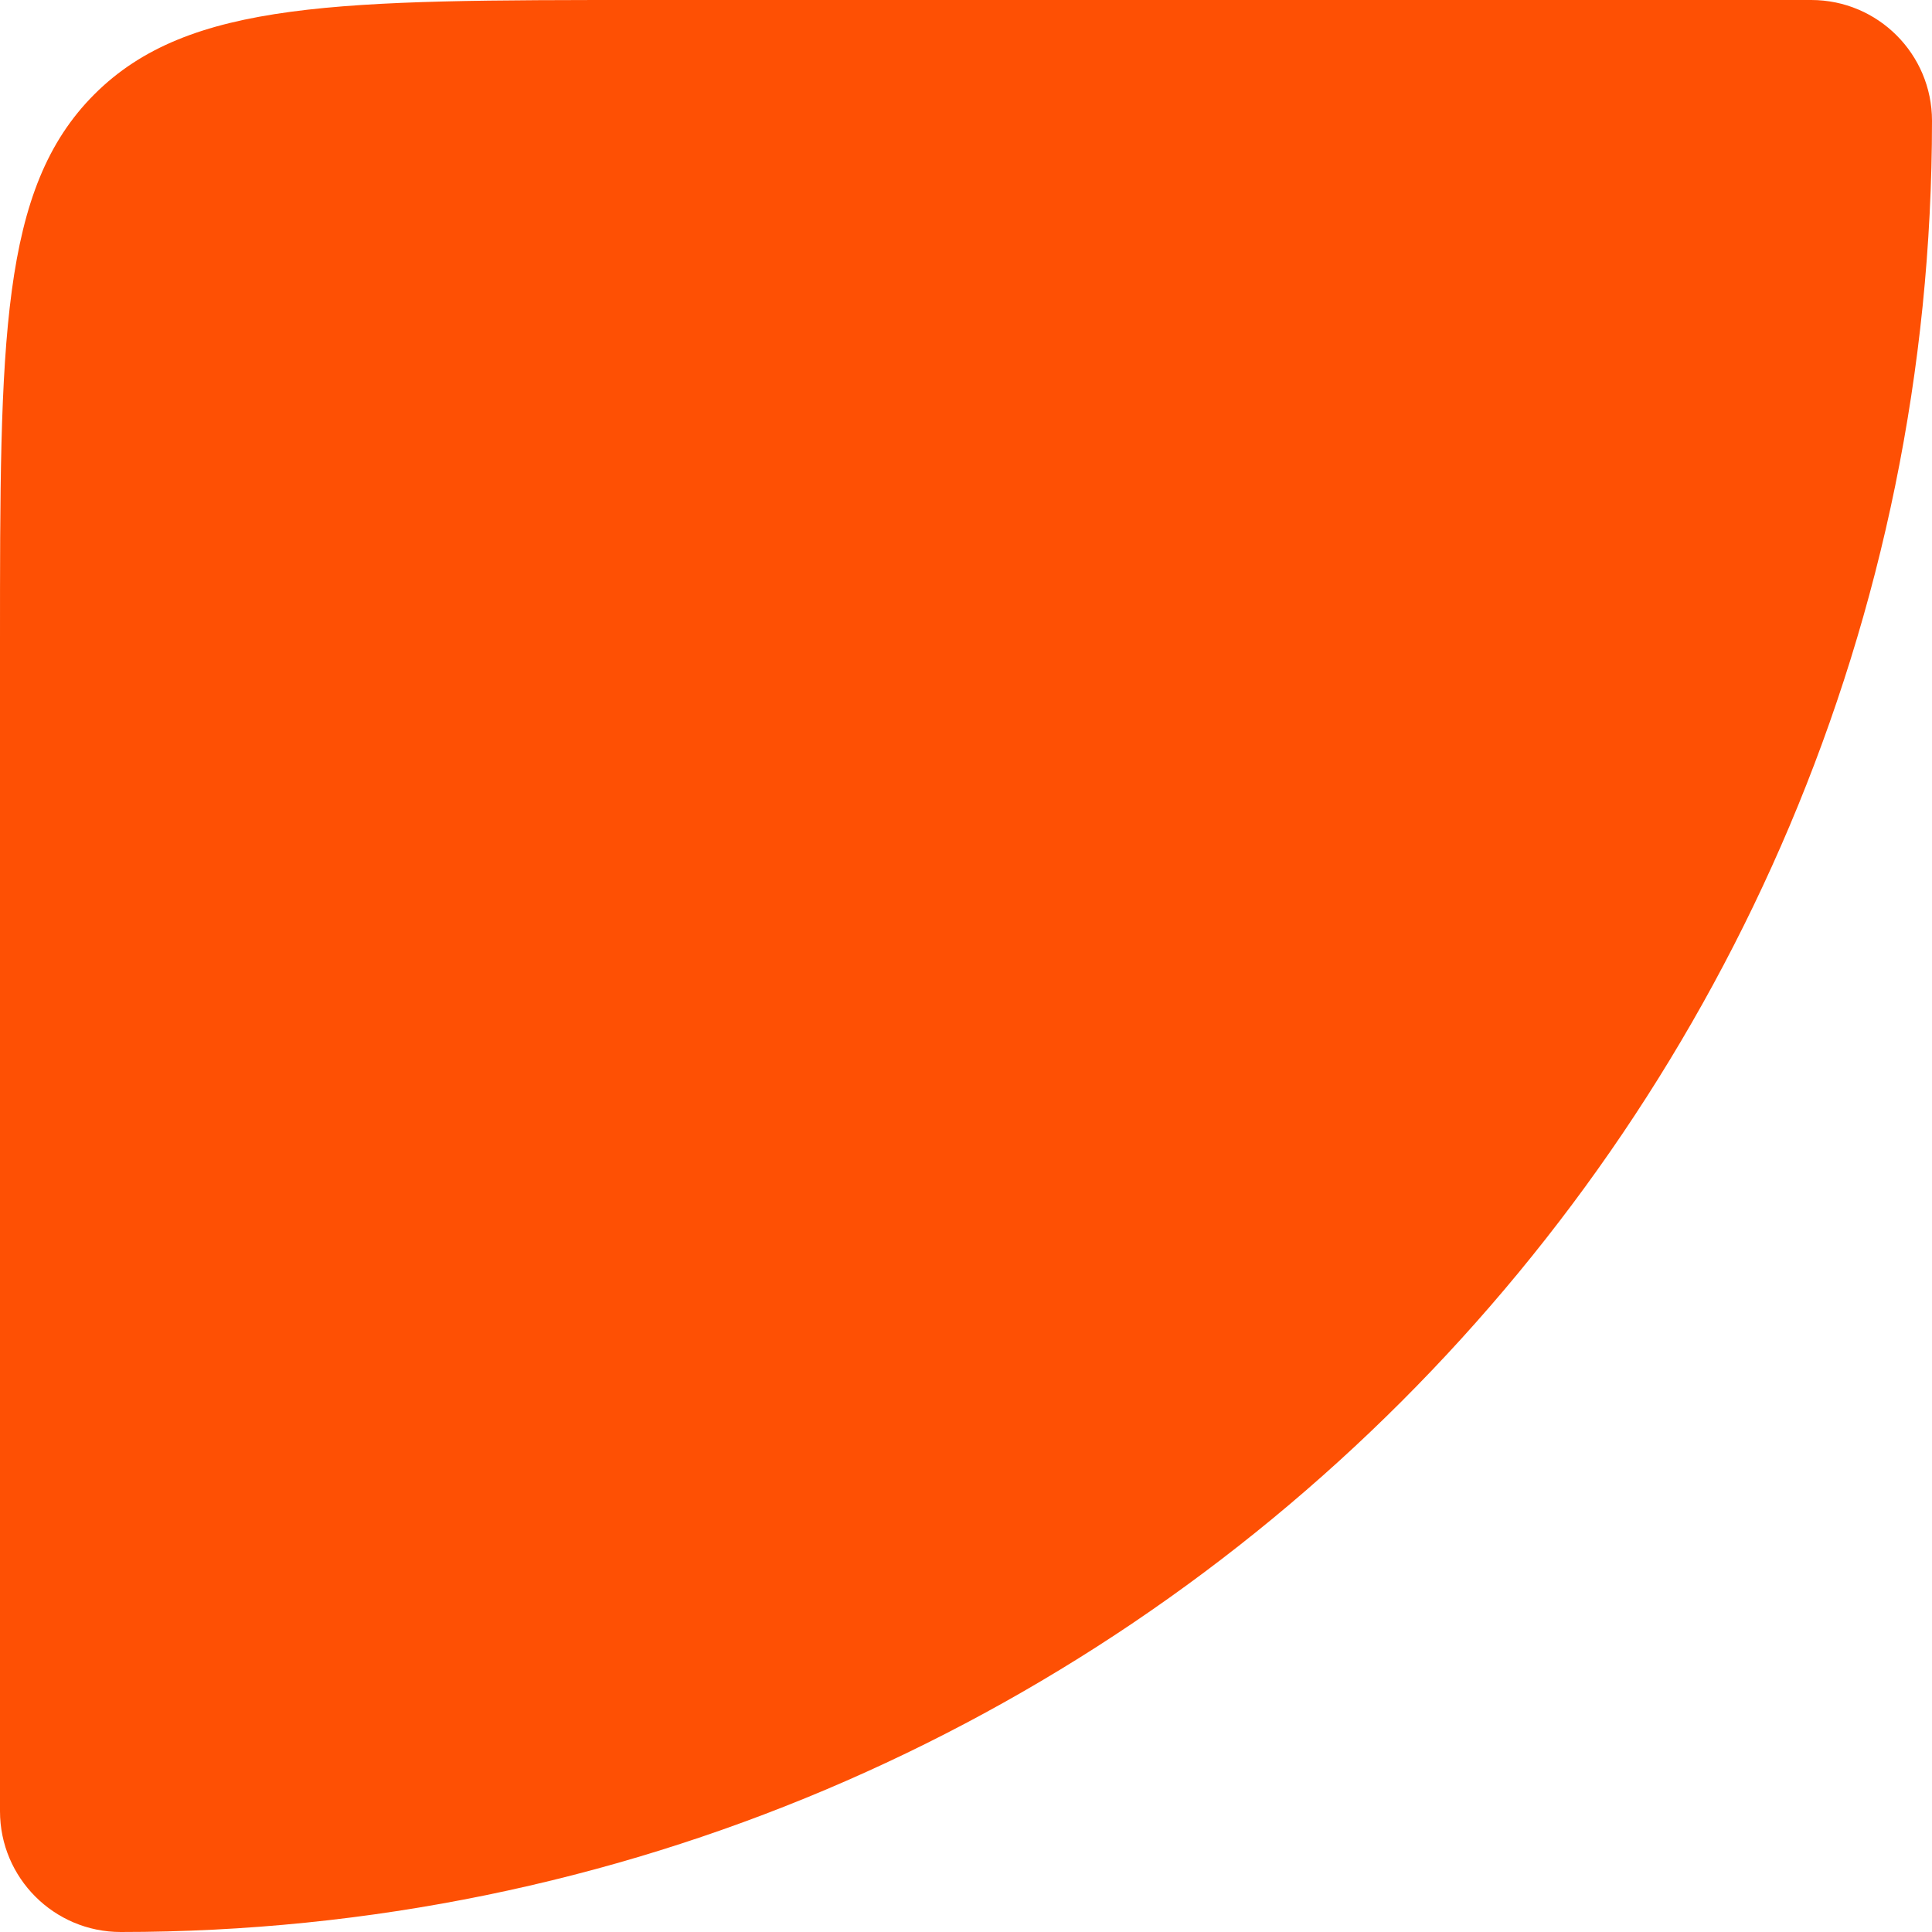
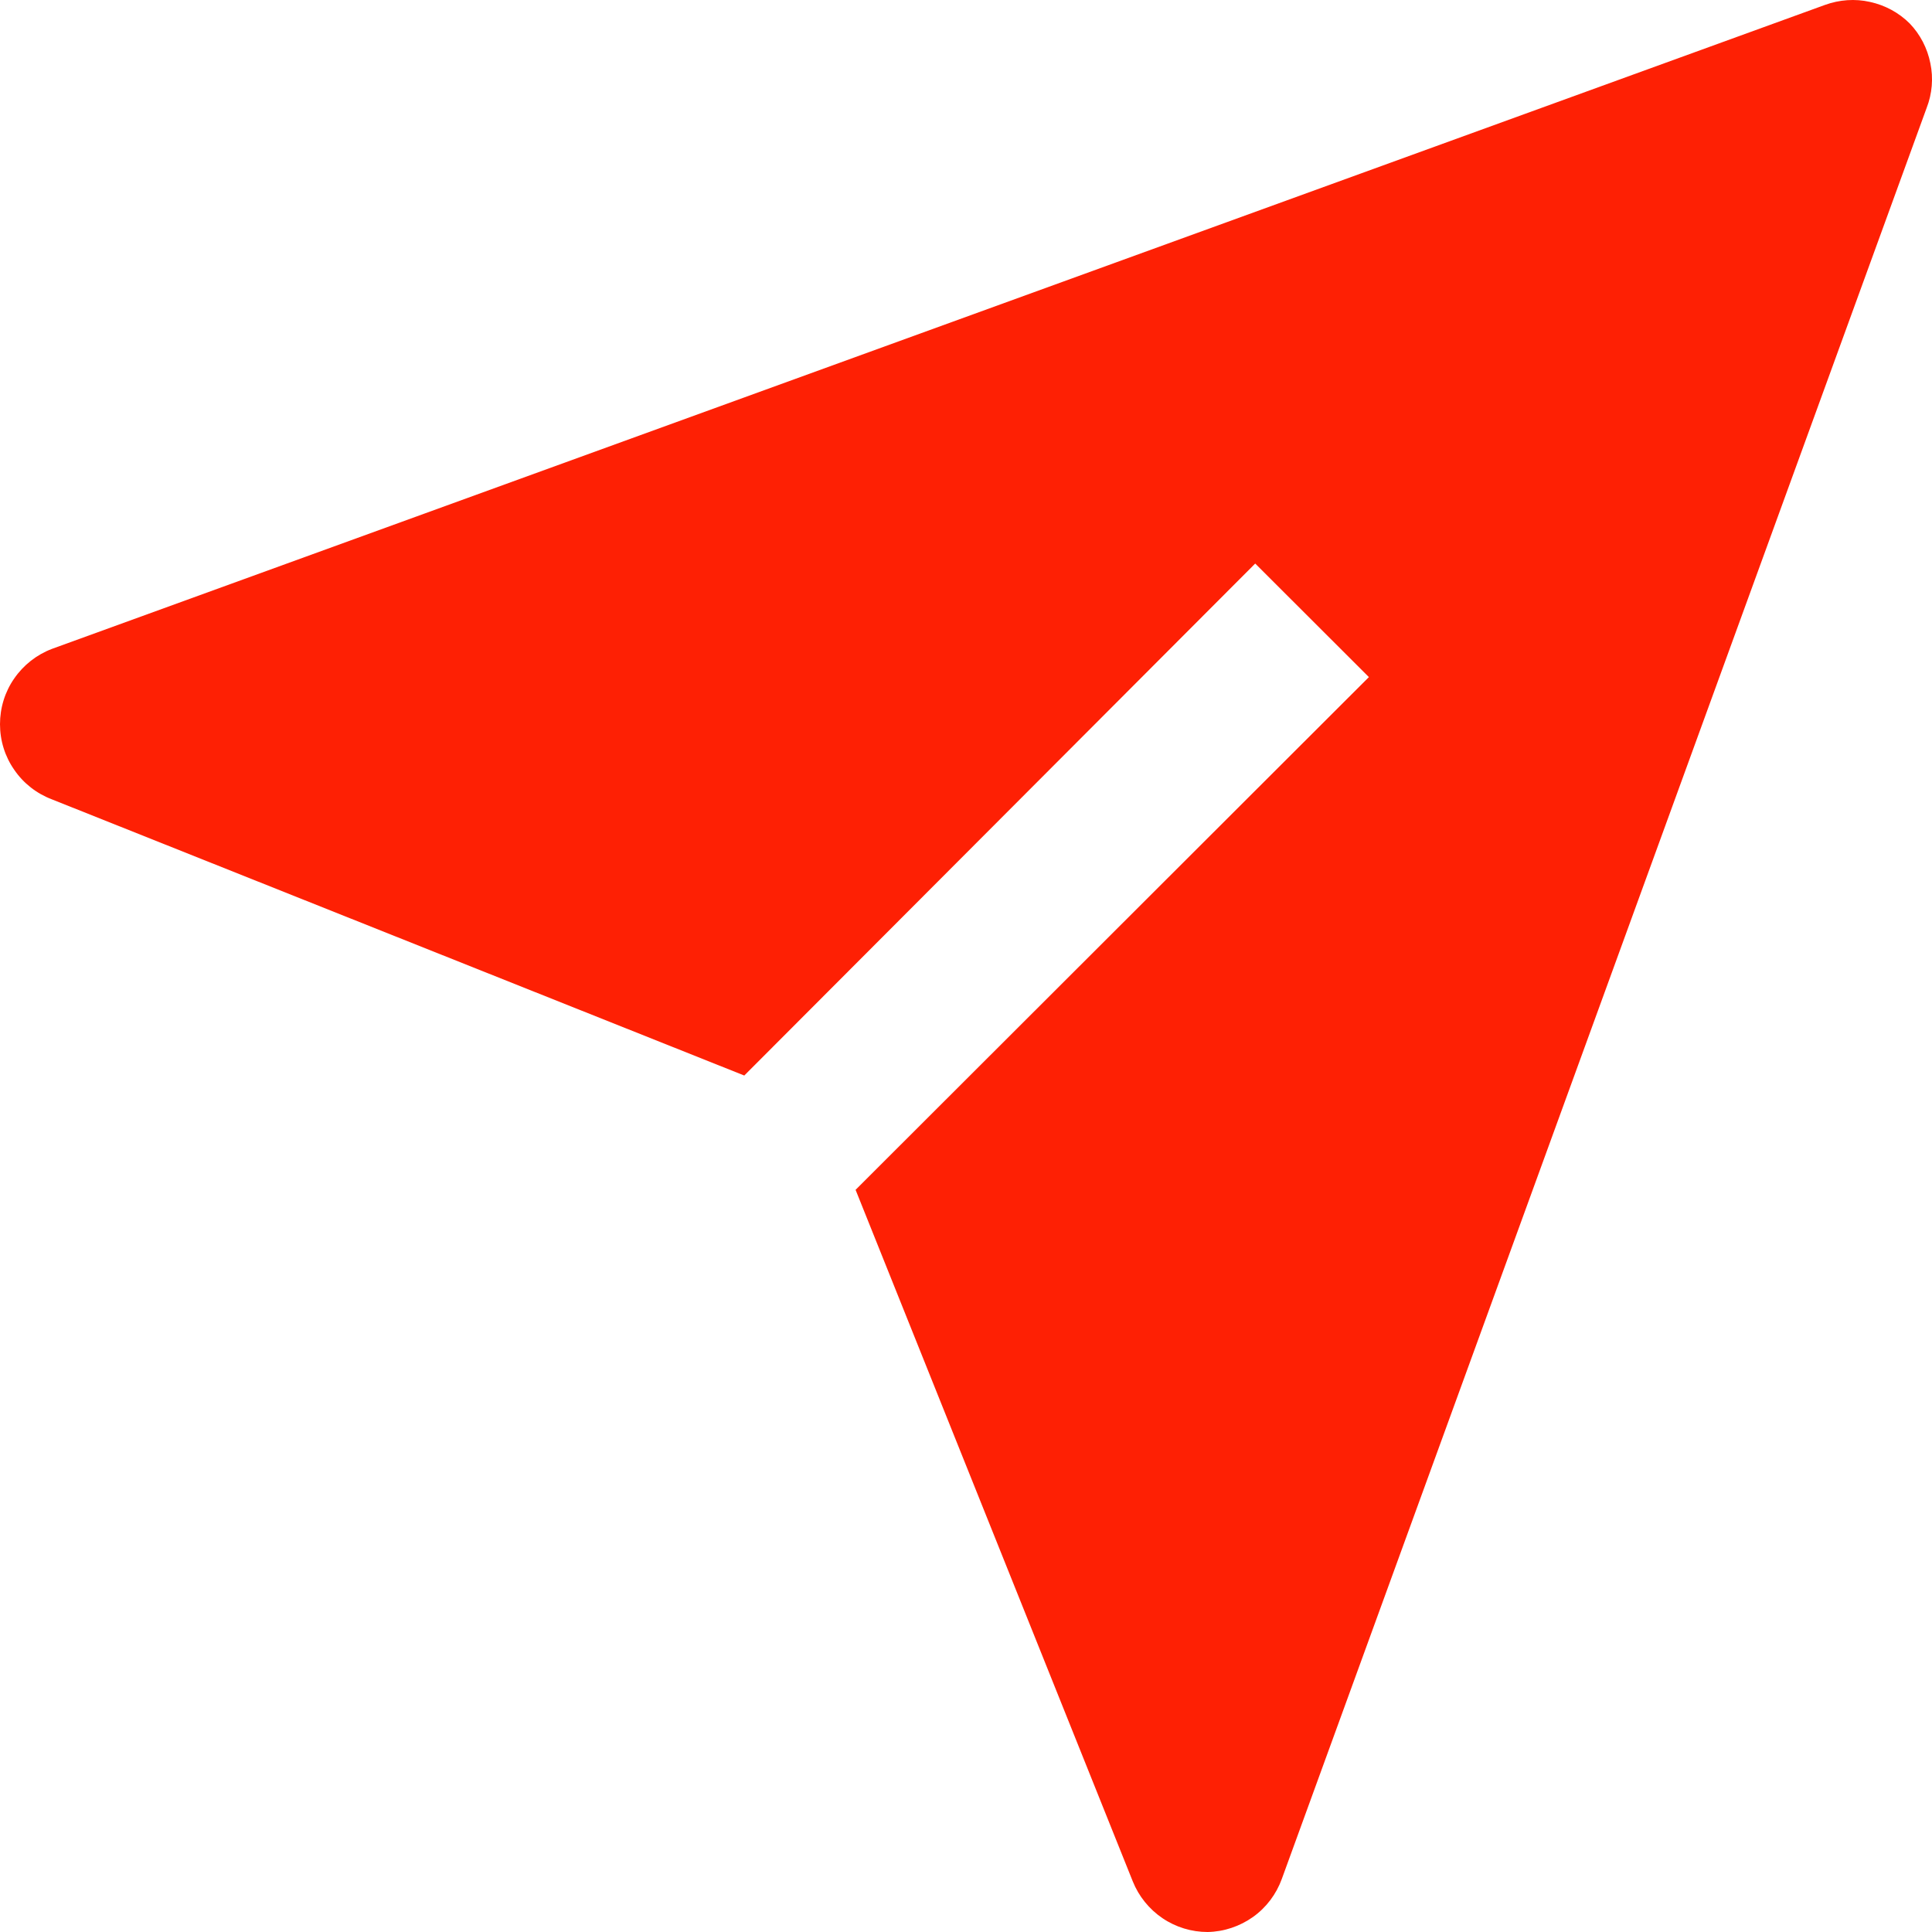
- <svg xmlns="http://www.w3.org/2000/svg" width="12" height="12" viewBox="0 0 12 12" fill="none">
-   <path d="M12 0.75C12 6.963 6.963 12 0.75 12C0.336 12 -2.93554e-08 11.664 -6.55671e-08 11.25L-6.99382e-07 4C-8.64228e-07 2.114 -9.46651e-07 1.172 0.586 0.586C1.172 8.27442e-07 2.114 7.45019e-07 4 5.80173e-07L11.25 -5.36422e-08C11.664 -8.98539e-08 12 0.336 12 0.75Z" fill="#FE5004" fill-opacity="1" />
+ <svg xmlns="http://www.w3.org/2000/svg" width="13" height="13" viewBox="0 0 13 13" fill="none">
+   <path d="M12.85 0.158C12.777 0.085 12.684 0.035 12.583 0.013C12.482 -0.01 12.377 -0.002 12.28 0.033L0.35 4.366C0.247 4.405 0.158 4.475 0.096 4.565C0.033 4.655 0 4.763 0 4.873C0 4.983 0.033 5.09 0.096 5.18C0.158 5.271 0.247 5.34 0.35 5.379L5.008 7.237L8.446 3.792L9.211 4.556L5.757 8.006L7.622 12.659C7.662 12.759 7.732 12.846 7.822 12.907C7.912 12.968 8.018 13 8.126 13C8.236 12.998 8.342 12.962 8.431 12.899C8.521 12.835 8.588 12.745 8.625 12.643L12.964 0.726C13.001 0.631 13.01 0.526 12.989 0.426C12.969 0.325 12.921 0.232 12.85 0.158Z" fill="#FE2004" />
</svg>
